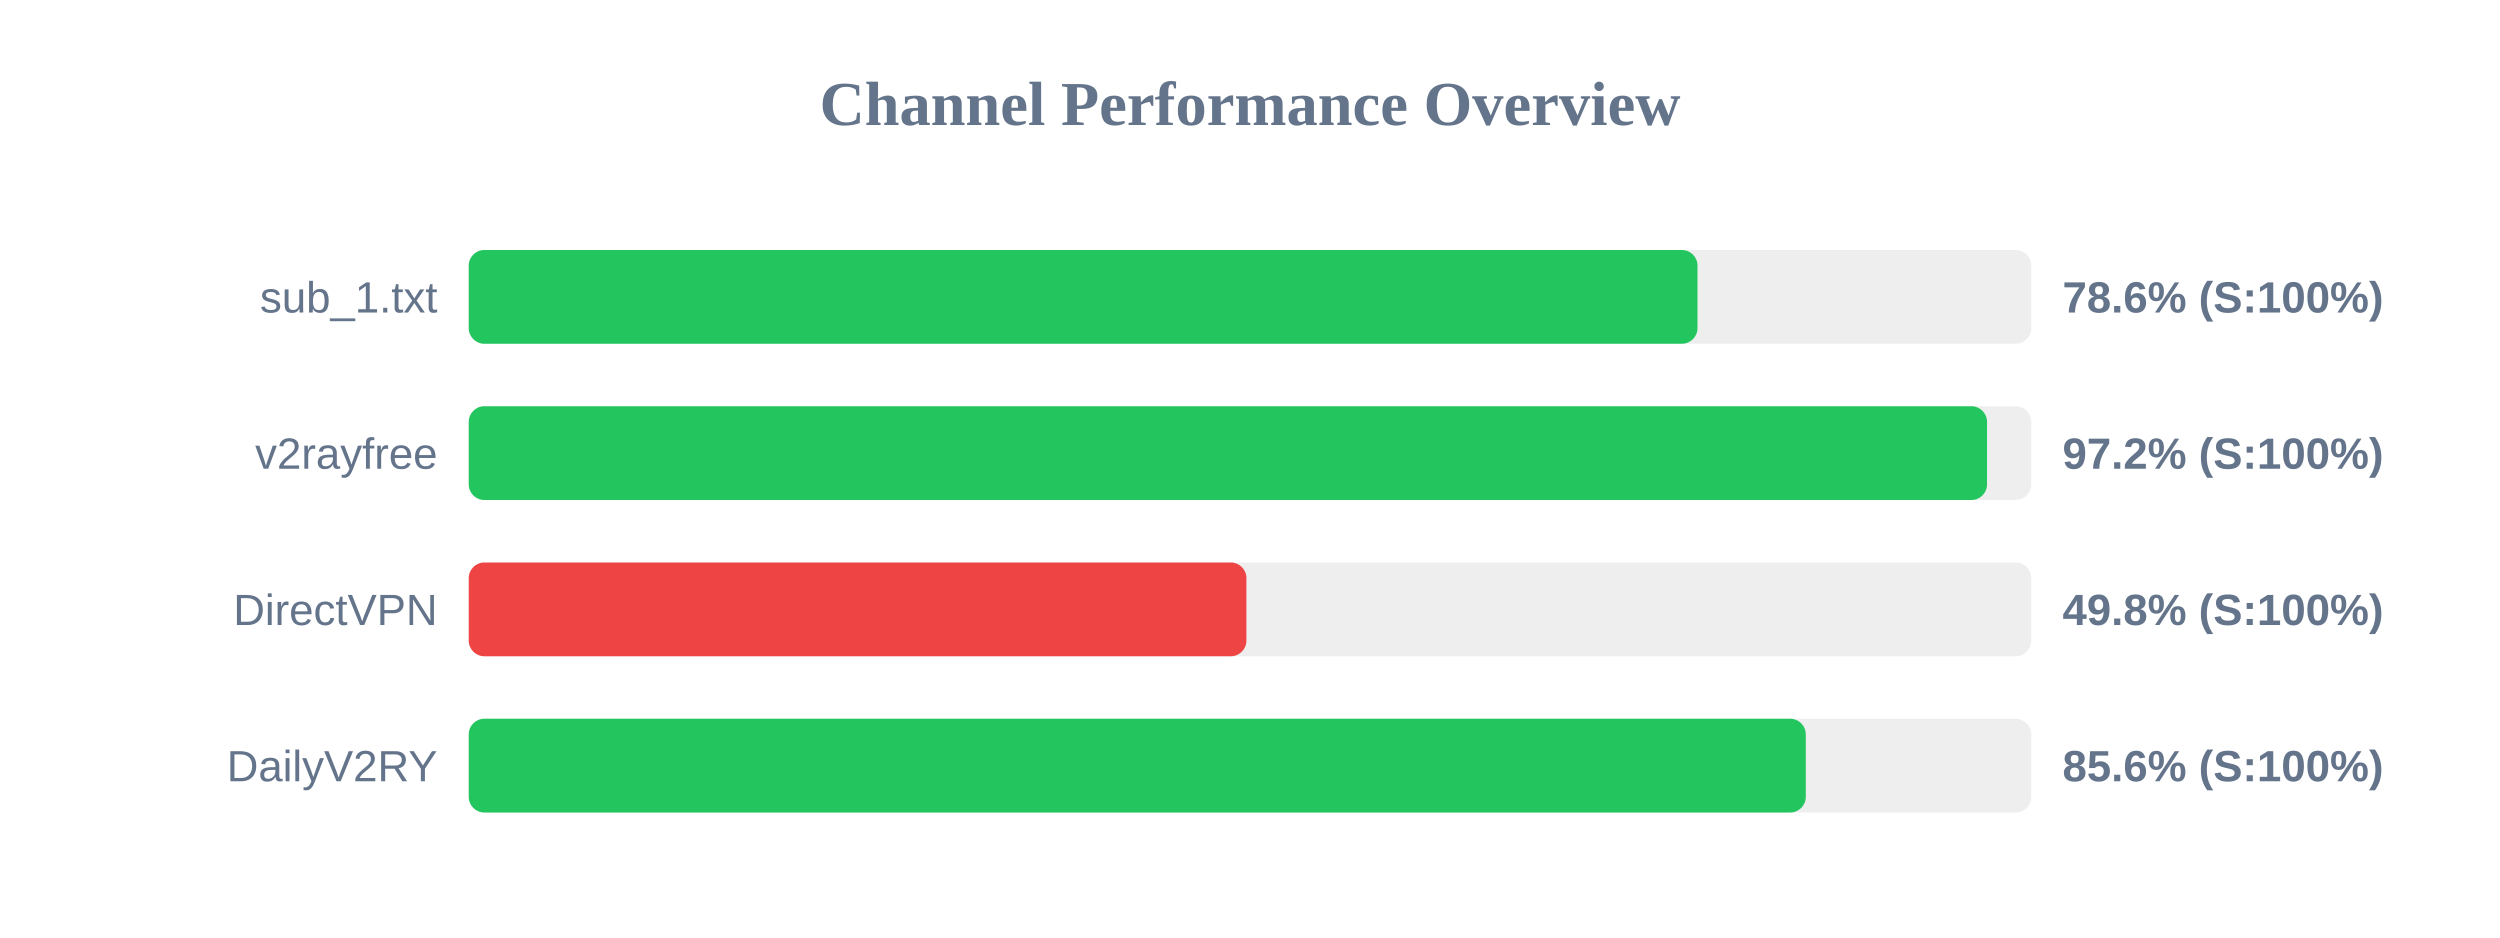
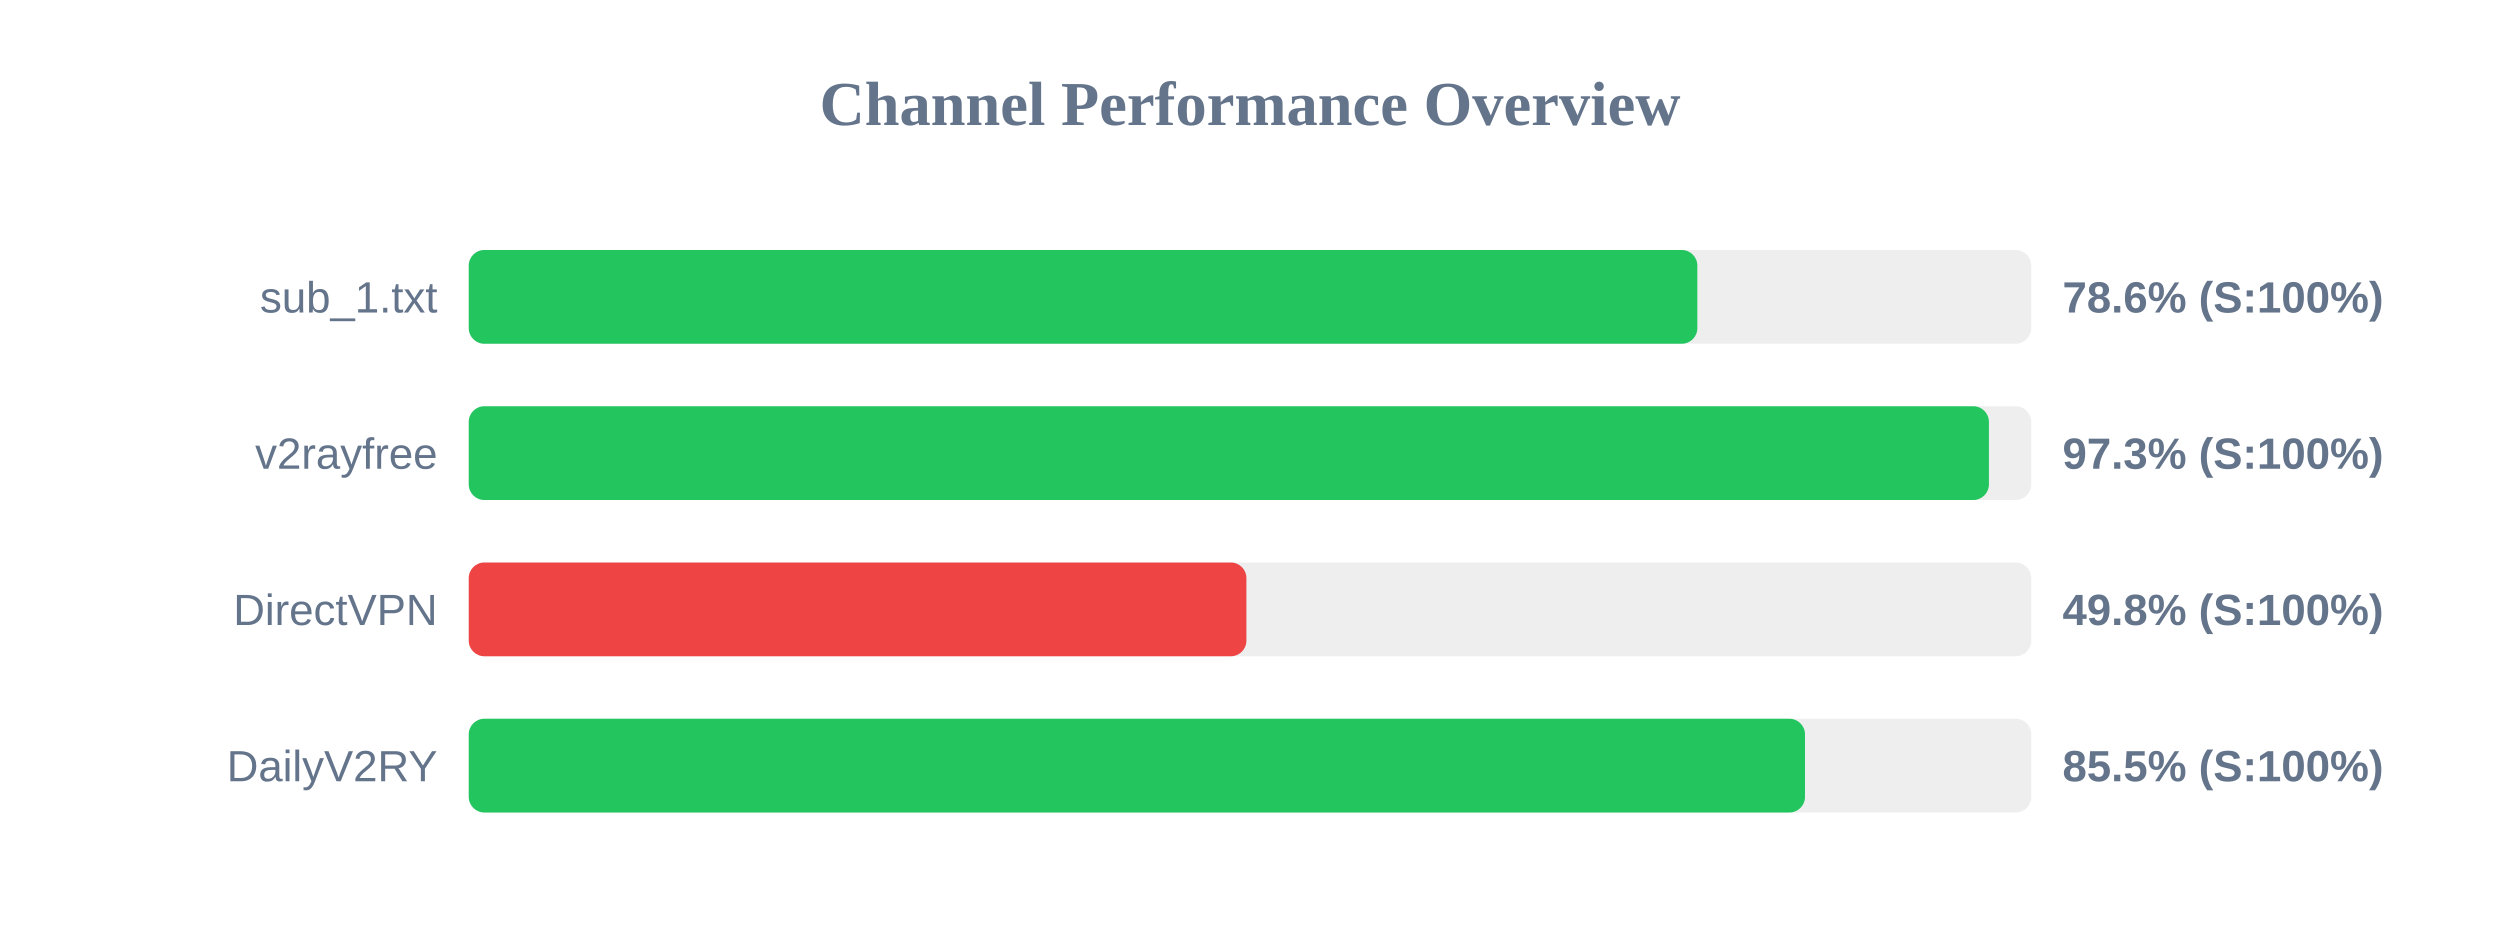
<svg xmlns="http://www.w3.org/2000/svg" width="800" height="300" version="1.1">
  <style>
        .row { font: 14px Arial; fill: #64748b; }
        .score { font: bold 14px Arial; fill: #64748b; }
    </style>
  <text x="400" y="40" text-anchor="middle" font-size="20px" font-weight="bold" fill="#64748b">Channel Performance Overview</text>
  <rect x="150" y="80" width="500" height="30" fill="#eee" rx="5" />
-   <rect x="150" y="80" width="393.2" height="30" fill="#22c55e" rx="5" />
+   <rect x="150" y="80" width="393.15" height="30" fill="#22c55e" rx="5" />
  <text x="140" y="100" text-anchor="end" class="row">sub_1.txt</text>
  <text x="660" y="100" text-anchor="start" class="score">78.6% (S:100%)</text>
  <rect x="150" y="130" width="500" height="30" fill="#eee" rx="5" />
-   <rect x="150" y="130" width="485.85" height="30" fill="#22c55e" rx="5" />
+   <rect x="150" y="130" width="486.45" height="30" fill="#22c55e" rx="5" />
  <text x="140" y="150" text-anchor="end" class="row">v2rayfree</text>
-   <text x="660" y="150" text-anchor="start" class="score">97.2% (S:100%)</text>
+   <text x="660" y="150" text-anchor="start" class="score">97.3% (S:100%)</text>
  <rect x="150" y="180" width="500" height="30" fill="#eee" rx="5" />
  <rect x="150" y="180" width="248.85" height="30" fill="#ef4444" rx="5" />
  <text x="140" y="200" text-anchor="end" class="row">DirectVPN</text>
  <text x="660" y="200" text-anchor="start" class="score">49.8% (S:100%)</text>
  <rect x="150" y="230" width="500" height="30" fill="#eee" rx="5" />
-   <rect x="150" y="230" width="427.85" height="30" fill="#22c55e" rx="5" />
+   <rect x="150" y="230" width="427.6" height="30" fill="#22c55e" rx="5" />
  <text x="140" y="250" text-anchor="end" class="row">DailyV2RY</text>
-   <text x="660" y="250" text-anchor="start" class="score">85.6% (S:100%)</text>
+   <text x="660" y="250" text-anchor="start" class="score">85.5% (S:100%)</text>
</svg>
